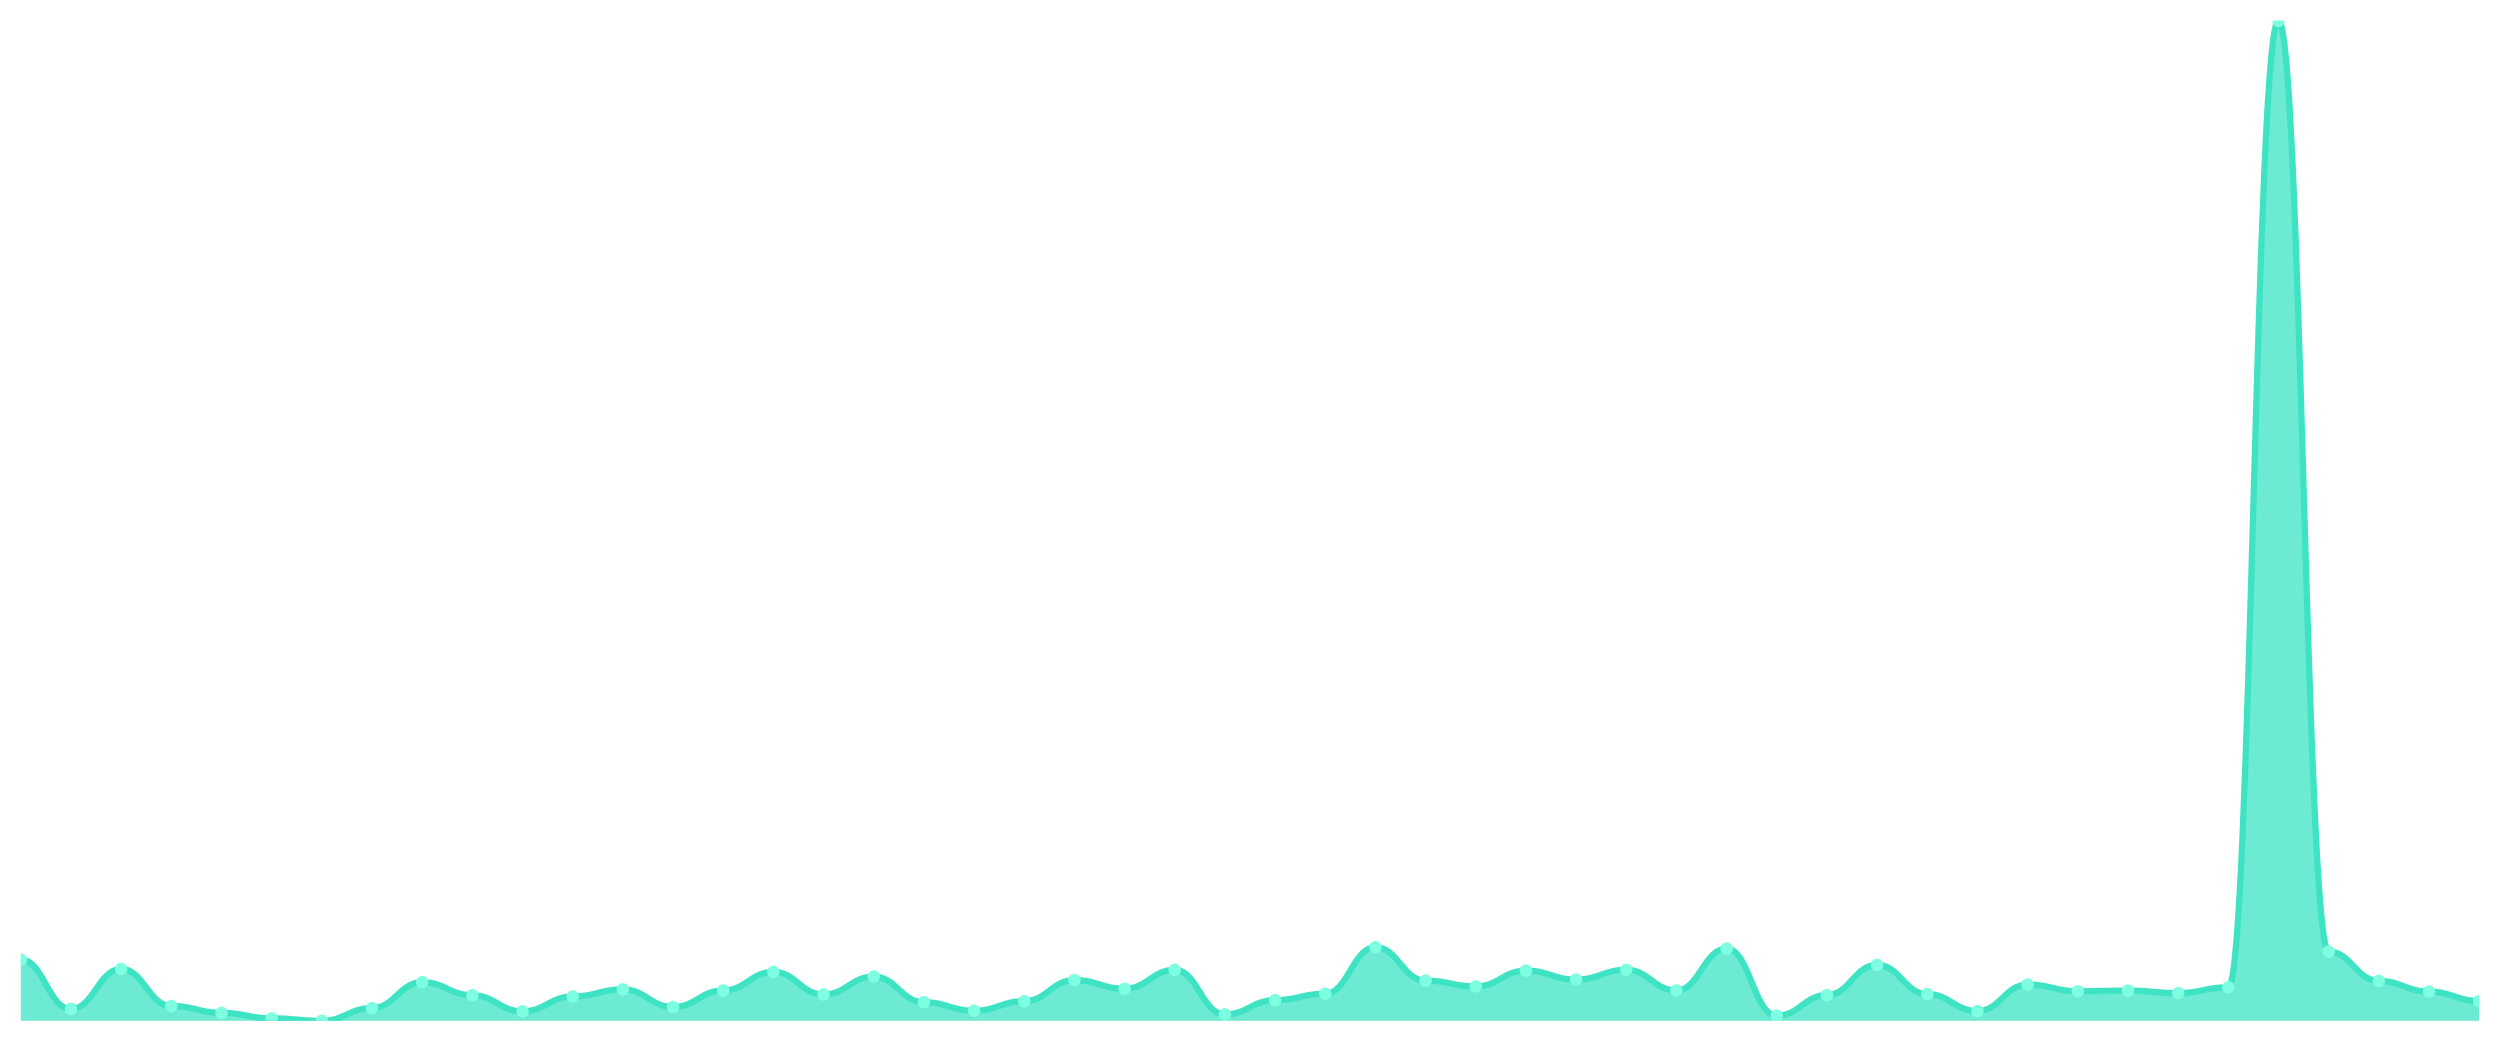
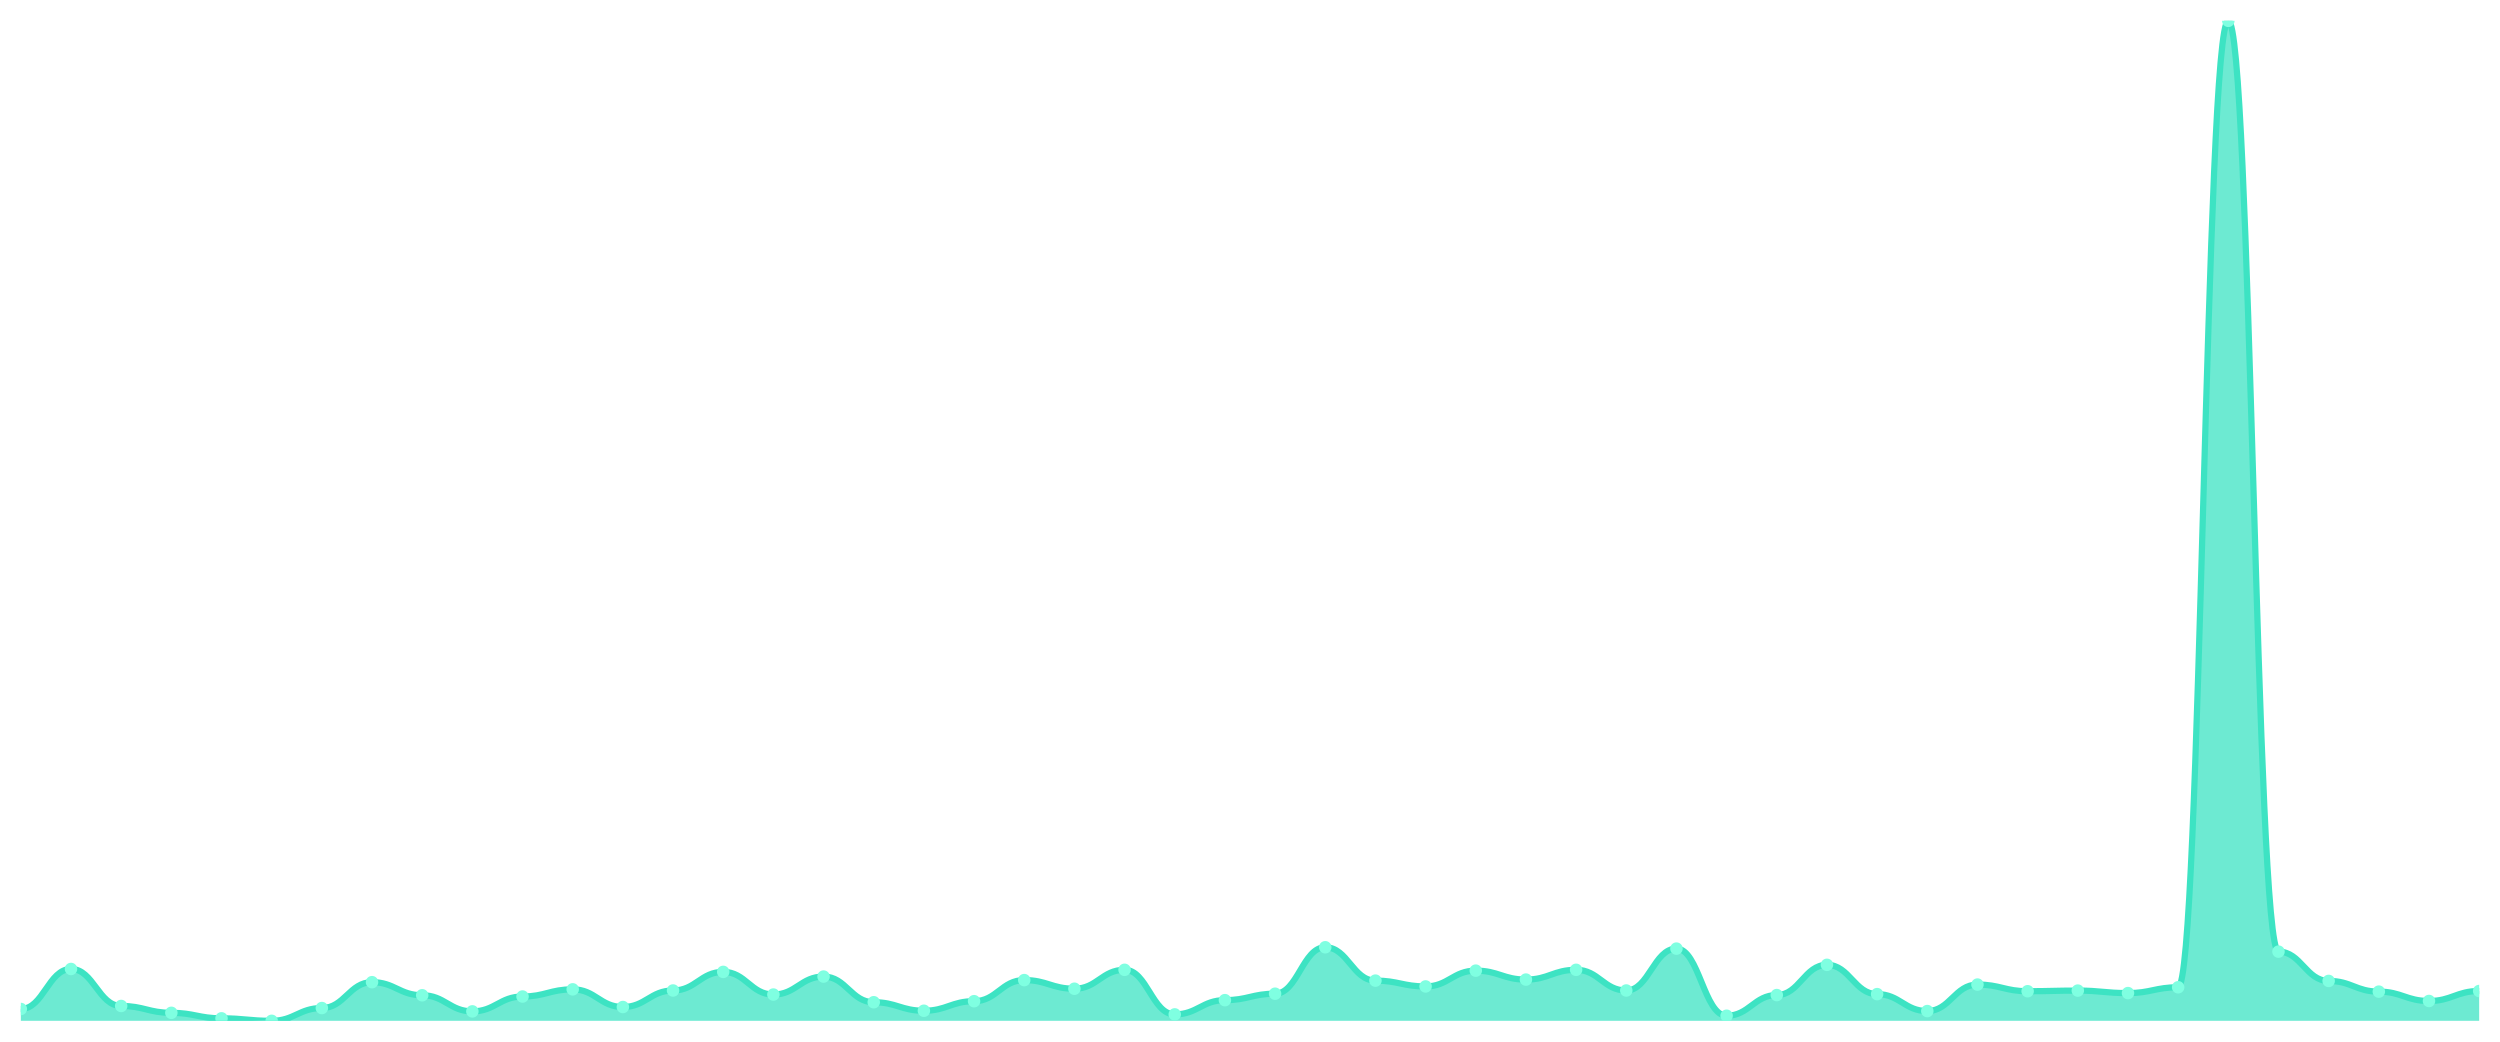
<svg xmlns="http://www.w3.org/2000/svg" viewBox="0 0 1200 500" width="1200" height="500">
  <defs>
    <clipPath id="c">
      <rect x="10" y="10" width="1180" height="480" />
    </clipPath>
  </defs>
  <rect width="1200" height="500" fill="none" />
  <g clip-path="url(#c)">
-     <path d="M 10,490 L 10,460.623 C 20.837,460.623 23.245,484.314 34.082,484.314 C 44.918,484.314 47.327,465.112 58.163,465.112 C 69,465.112 71.408,482.868 82.245,482.868 C 93.082,482.868 95.49,486.16 106.327,486.16 C 117.163,486.16 119.571,488.803 130.408,488.803 C 141.245,488.803 143.653,490 154.49,490 C 165.327,490 167.735,483.865 178.571,483.865 C 189.408,483.865 191.816,471.446 202.653,471.446 C 213.49,471.446 215.898,477.731 226.735,477.731 C 237.571,477.731 239.98,485.461 250.816,485.461 C 261.653,485.461 264.061,478.329 274.898,478.329 C 285.735,478.329 288.143,474.888 298.98,474.888 C 309.816,474.888 312.224,483.367 323.061,483.367 C 333.898,483.367 336.306,475.436 347.143,475.436 C 357.98,475.436 360.388,466.509 371.224,466.509 C 382.061,466.509 384.469,477.382 395.306,477.382 C 406.143,477.382 408.551,468.753 419.388,468.753 C 430.224,468.753 432.633,481.072 443.469,481.072 C 454.306,481.072 456.714,485.162 467.551,485.162 C 478.388,485.162 480.796,480.574 491.633,480.574 C 502.469,480.574 504.878,470.449 515.714,470.449 C 526.551,470.449 528.959,474.589 539.796,474.589 C 550.633,474.589 553.041,465.511 563.878,465.511 C 574.714,465.511 577.122,486.908 587.959,486.908 C 598.796,486.908 601.204,480.075 612.041,480.075 C 622.878,480.075 625.286,476.983 636.122,476.983 C 646.959,476.983 649.367,454.688 660.204,454.688 C 671.041,454.688 673.449,470.698 684.286,470.698 C 695.122,470.698 697.531,473.491 708.367,473.491 C 719.204,473.491 721.612,465.91 732.449,465.91 C 743.286,465.91 745.694,470.2 756.531,470.2 C 767.367,470.2 769.776,465.511 780.612,465.511 C 791.449,465.511 793.857,475.436 804.694,475.436 C 815.531,475.436 817.939,455.337 828.776,455.337 C 839.612,455.337 842.02,487.556 852.857,487.556 C 863.694,487.556 866.102,477.631 876.939,477.631 C 887.776,477.631 890.184,463.117 901.02,463.117 C 911.857,463.117 914.265,477.182 925.102,477.182 C 935.939,477.182 938.347,485.312 949.184,485.312 C 960.02,485.312 962.429,472.594 973.265,472.594 C 984.102,472.594 986.51,475.786 997.347,475.786 C 1008.184,475.786 1010.592,475.486 1021.429,475.486 C 1032.265,475.486 1034.673,476.683 1045.51,476.683 C 1056.347,476.683 1058.755,473.89 1069.592,473.89 C 1080.429,473.89 1082.837,10 1093.673,10 C 1104.51,10 1106.918,456.783 1117.755,456.783 C 1128.592,456.783 1131,470.848 1141.837,470.848 C 1152.673,470.848 1155.082,475.985 1165.918,475.985 C 1176.755,475.985 1179.163,480.474 1190,480.474 L 1190,490 Z" fill="rgba(61,227,195,0.75)" />
-     <path d="M 10,460.623 C 20.837,460.623 23.245,484.314 34.082,484.314 C 44.918,484.314 47.327,465.112 58.163,465.112 C 69,465.112 71.408,482.868 82.245,482.868 C 93.082,482.868 95.49,486.16 106.327,486.16 C 117.163,486.16 119.571,488.803 130.408,488.803 C 141.245,488.803 143.653,490 154.49,490 C 165.327,490 167.735,483.865 178.571,483.865 C 189.408,483.865 191.816,471.446 202.653,471.446 C 213.49,471.446 215.898,477.731 226.735,477.731 C 237.571,477.731 239.98,485.461 250.816,485.461 C 261.653,485.461 264.061,478.329 274.898,478.329 C 285.735,478.329 288.143,474.888 298.98,474.888 C 309.816,474.888 312.224,483.367 323.061,483.367 C 333.898,483.367 336.306,475.436 347.143,475.436 C 357.98,475.436 360.388,466.509 371.224,466.509 C 382.061,466.509 384.469,477.382 395.306,477.382 C 406.143,477.382 408.551,468.753 419.388,468.753 C 430.224,468.753 432.633,481.072 443.469,481.072 C 454.306,481.072 456.714,485.162 467.551,485.162 C 478.388,485.162 480.796,480.574 491.633,480.574 C 502.469,480.574 504.878,470.449 515.714,470.449 C 526.551,470.449 528.959,474.589 539.796,474.589 C 550.633,474.589 553.041,465.511 563.878,465.511 C 574.714,465.511 577.122,486.908 587.959,486.908 C 598.796,486.908 601.204,480.075 612.041,480.075 C 622.878,480.075 625.286,476.983 636.122,476.983 C 646.959,476.983 649.367,454.688 660.204,454.688 C 671.041,454.688 673.449,470.698 684.286,470.698 C 695.122,470.698 697.531,473.491 708.367,473.491 C 719.204,473.491 721.612,465.91 732.449,465.91 C 743.286,465.91 745.694,470.2 756.531,470.2 C 767.367,470.2 769.776,465.511 780.612,465.511 C 791.449,465.511 793.857,475.436 804.694,475.436 C 815.531,475.436 817.939,455.337 828.776,455.337 C 839.612,455.337 842.02,487.556 852.857,487.556 C 863.694,487.556 866.102,477.631 876.939,477.631 C 887.776,477.631 890.184,463.117 901.02,463.117 C 911.857,463.117 914.265,477.182 925.102,477.182 C 935.939,477.182 938.347,485.312 949.184,485.312 C 960.02,485.312 962.429,472.594 973.265,472.594 C 984.102,472.594 986.51,475.786 997.347,475.786 C 1008.184,475.786 1010.592,475.486 1021.429,475.486 C 1032.265,475.486 1034.673,476.683 1045.51,476.683 C 1056.347,476.683 1058.755,473.89 1069.592,473.89 C 1080.429,473.89 1082.837,10 1093.673,10 C 1104.51,10 1106.918,456.783 1117.755,456.783 C 1128.592,456.783 1131,470.848 1141.837,470.848 C 1152.673,470.848 1155.082,475.985 1165.918,475.985 C 1176.755,475.985 1179.163,480.474 1190,480.474" fill="none" stroke="#3de3c3" stroke-width="3" stroke-linecap="round" stroke-linejoin="round" />
-     <circle cx="10" cy="460.623" r="3" fill="#7fffe1" />
-     <circle cx="34.082" cy="484.314" r="3" fill="#7fffe1" />
-     <circle cx="58.163" cy="465.112" r="3" fill="#7fffe1" />
-     <circle cx="82.245" cy="482.868" r="3" fill="#7fffe1" />
-     <circle cx="106.327" cy="486.16" r="3" fill="#7fffe1" />
-     <circle cx="130.408" cy="488.803" r="3" fill="#7fffe1" />
-     <circle cx="154.49" cy="490" r="3" fill="#7fffe1" />
-     <circle cx="178.571" cy="483.865" r="3" fill="#7fffe1" />
-     <circle cx="202.653" cy="471.446" r="3" fill="#7fffe1" />
-     <circle cx="226.735" cy="477.731" r="3" fill="#7fffe1" />
-     <circle cx="250.816" cy="485.461" r="3" fill="#7fffe1" />
-     <circle cx="274.898" cy="478.329" r="3" fill="#7fffe1" />
-     <circle cx="298.98" cy="474.888" r="3" fill="#7fffe1" />
-     <circle cx="323.061" cy="483.367" r="3" fill="#7fffe1" />
-     <circle cx="347.143" cy="475.436" r="3" fill="#7fffe1" />
-     <circle cx="371.224" cy="466.509" r="3" fill="#7fffe1" />
-     <circle cx="395.306" cy="477.382" r="3" fill="#7fffe1" />
-     <circle cx="419.388" cy="468.753" r="3" fill="#7fffe1" />
-     <circle cx="443.469" cy="481.072" r="3" fill="#7fffe1" />
-     <circle cx="467.551" cy="485.162" r="3" fill="#7fffe1" />
-     <circle cx="491.633" cy="480.574" r="3" fill="#7fffe1" />
-     <circle cx="515.714" cy="470.449" r="3" fill="#7fffe1" />
-     <circle cx="539.796" cy="474.589" r="3" fill="#7fffe1" />
-     <circle cx="563.878" cy="465.511" r="3" fill="#7fffe1" />
-     <circle cx="587.959" cy="486.908" r="3" fill="#7fffe1" />
-     <circle cx="612.041" cy="480.075" r="3" fill="#7fffe1" />
-     <circle cx="636.122" cy="476.983" r="3" fill="#7fffe1" />
-     <circle cx="660.204" cy="454.688" r="3" fill="#7fffe1" />
-     <circle cx="684.286" cy="470.698" r="3" fill="#7fffe1" />
-     <circle cx="708.367" cy="473.491" r="3" fill="#7fffe1" />
-     <circle cx="732.449" cy="465.91" r="3" fill="#7fffe1" />
-     <circle cx="756.531" cy="470.2" r="3" fill="#7fffe1" />
-     <circle cx="780.612" cy="465.511" r="3" fill="#7fffe1" />
-     <circle cx="804.694" cy="475.436" r="3" fill="#7fffe1" />
-     <circle cx="828.776" cy="455.337" r="3" fill="#7fffe1" />
-     <circle cx="852.857" cy="487.556" r="3" fill="#7fffe1" />
-     <circle cx="876.939" cy="477.631" r="3" fill="#7fffe1" />
-     <circle cx="901.02" cy="463.117" r="3" fill="#7fffe1" />
-     <circle cx="925.102" cy="477.182" r="3" fill="#7fffe1" />
-     <circle cx="949.184" cy="485.312" r="3" fill="#7fffe1" />
-     <circle cx="973.265" cy="472.594" r="3" fill="#7fffe1" />
-     <circle cx="997.347" cy="475.786" r="3" fill="#7fffe1" />
-     <circle cx="1021.429" cy="475.486" r="3" fill="#7fffe1" />
-     <circle cx="1045.51" cy="476.683" r="3" fill="#7fffe1" />
-     <circle cx="1069.592" cy="473.89" r="3" fill="#7fffe1" />
-     <circle cx="1093.673" cy="10" r="3" fill="#7fffe1" />
-     <circle cx="1117.755" cy="456.783" r="3" fill="#7fffe1" />
-     <circle cx="1141.837" cy="470.848" r="3" fill="#7fffe1" />
-     <circle cx="1165.918" cy="475.985" r="3" fill="#7fffe1" />
-     <circle cx="1190" cy="480.474" r="3" fill="#7fffe1" />
+     <path d="M 10,490 L 10,484.314 C 20.837,484.314 23.245,465.112 34.082,465.112 C 44.918,465.112 47.327,482.868 58.163,482.868 C 69,482.868 71.408,486.16 82.245,486.16 C 93.082,486.16 95.49,488.803 106.327,488.803 C 117.163,488.803 119.571,490 130.408,490 C 141.245,490 143.653,483.865 154.49,483.865 C 165.327,483.865 167.735,471.446 178.571,471.446 C 189.408,471.446 191.816,477.731 202.653,477.731 C 213.49,477.731 215.898,485.461 226.735,485.461 C 237.571,485.461 239.98,478.329 250.816,478.329 C 261.653,478.329 264.061,474.888 274.898,474.888 C 285.735,474.888 288.143,483.367 298.98,483.367 C 309.816,483.367 312.224,475.436 323.061,475.436 C 333.898,475.436 336.306,466.509 347.143,466.509 C 357.98,466.509 360.388,477.382 371.224,477.382 C 382.061,477.382 384.469,468.753 395.306,468.753 C 406.143,468.753 408.551,481.072 419.388,481.072 C 430.224,481.072 432.633,485.162 443.469,485.162 C 454.306,485.162 456.714,480.574 467.551,480.574 C 478.388,480.574 480.796,470.449 491.633,470.449 C 502.469,470.449 504.878,474.589 515.714,474.589 C 526.551,474.589 528.959,465.511 539.796,465.511 C 550.633,465.511 553.041,486.908 563.878,486.908 C 574.714,486.908 577.122,480.075 587.959,480.075 C 598.796,480.075 601.204,476.983 612.041,476.983 C 622.878,476.983 625.286,454.688 636.122,454.688 C 646.959,454.688 649.367,470.698 660.204,470.698 C 671.041,470.698 673.449,473.491 684.286,473.491 C 695.122,473.491 697.531,465.91 708.367,465.91 C 719.204,465.91 721.612,470.2 732.449,470.2 C 743.286,470.2 745.694,465.511 756.531,465.511 C 767.367,465.511 769.776,475.436 780.612,475.436 C 791.449,475.436 793.857,455.337 804.694,455.337 C 815.531,455.337 817.939,487.556 828.776,487.556 C 839.612,487.556 842.02,477.631 852.857,477.631 C 863.694,477.631 866.102,463.117 876.939,463.117 C 887.776,463.117 890.184,477.182 901.02,477.182 C 911.857,477.182 914.265,485.312 925.102,485.312 C 935.939,485.312 938.347,472.594 949.184,472.594 C 960.02,472.594 962.429,475.786 973.265,475.786 C 984.102,475.786 986.51,475.486 997.347,475.486 C 1008.184,475.486 1010.592,476.683 1021.429,476.683 C 1032.265,476.683 1034.673,473.89 1045.51,473.89 C 1056.347,473.89 1058.755,10 1069.592,10 C 1080.429,10 1082.837,456.783 1093.673,456.783 C 1104.51,456.783 1106.918,470.848 1117.755,470.848 C 1128.592,470.848 1131,475.985 1141.837,475.985 C 1152.673,475.985 1155.082,480.474 1165.918,480.474 C 1176.755,480.474 1179.163,475.686 1190,475.686 L 1190,490 Z" fill="rgba(61,227,195,0.75)" />
+     <path d="M 10,484.314 C 20.837,484.314 23.245,465.112 34.082,465.112 C 44.918,465.112 47.327,482.868 58.163,482.868 C 69,482.868 71.408,486.16 82.245,486.16 C 93.082,486.16 95.49,488.803 106.327,488.803 C 117.163,488.803 119.571,490 130.408,490 C 141.245,490 143.653,483.865 154.49,483.865 C 165.327,483.865 167.735,471.446 178.571,471.446 C 189.408,471.446 191.816,477.731 202.653,477.731 C 213.49,477.731 215.898,485.461 226.735,485.461 C 237.571,485.461 239.98,478.329 250.816,478.329 C 261.653,478.329 264.061,474.888 274.898,474.888 C 285.735,474.888 288.143,483.367 298.98,483.367 C 309.816,483.367 312.224,475.436 323.061,475.436 C 333.898,475.436 336.306,466.509 347.143,466.509 C 357.98,466.509 360.388,477.382 371.224,477.382 C 382.061,477.382 384.469,468.753 395.306,468.753 C 406.143,468.753 408.551,481.072 419.388,481.072 C 430.224,481.072 432.633,485.162 443.469,485.162 C 454.306,485.162 456.714,480.574 467.551,480.574 C 478.388,480.574 480.796,470.449 491.633,470.449 C 502.469,470.449 504.878,474.589 515.714,474.589 C 526.551,474.589 528.959,465.511 539.796,465.511 C 550.633,465.511 553.041,486.908 563.878,486.908 C 574.714,486.908 577.122,480.075 587.959,480.075 C 598.796,480.075 601.204,476.983 612.041,476.983 C 622.878,476.983 625.286,454.688 636.122,454.688 C 646.959,454.688 649.367,470.698 660.204,470.698 C 671.041,470.698 673.449,473.491 684.286,473.491 C 695.122,473.491 697.531,465.91 708.367,465.91 C 719.204,465.91 721.612,470.2 732.449,470.2 C 743.286,470.2 745.694,465.511 756.531,465.511 C 767.367,465.511 769.776,475.436 780.612,475.436 C 791.449,475.436 793.857,455.337 804.694,455.337 C 815.531,455.337 817.939,487.556 828.776,487.556 C 839.612,487.556 842.02,477.631 852.857,477.631 C 863.694,477.631 866.102,463.117 876.939,463.117 C 887.776,463.117 890.184,477.182 901.02,477.182 C 911.857,477.182 914.265,485.312 925.102,485.312 C 935.939,485.312 938.347,472.594 949.184,472.594 C 960.02,472.594 962.429,475.786 973.265,475.786 C 984.102,475.786 986.51,475.486 997.347,475.486 C 1008.184,475.486 1010.592,476.683 1021.429,476.683 C 1032.265,476.683 1034.673,473.89 1045.51,473.89 C 1056.347,473.89 1058.755,10 1069.592,10 C 1080.429,10 1082.837,456.783 1093.673,456.783 C 1104.51,456.783 1106.918,470.848 1117.755,470.848 C 1128.592,470.848 1131,475.985 1141.837,475.985 C 1152.673,475.985 1155.082,480.474 1165.918,480.474 C 1176.755,480.474 1179.163,475.686 1190,475.686" fill="none" stroke="#3de3c3" stroke-width="3" stroke-linecap="round" stroke-linejoin="round" />
+     <circle cx="10" cy="484.314" r="3" fill="#7fffe1" />
+     <circle cx="34.082" cy="465.112" r="3" fill="#7fffe1" />
+     <circle cx="58.163" cy="482.868" r="3" fill="#7fffe1" />
+     <circle cx="82.245" cy="486.16" r="3" fill="#7fffe1" />
+     <circle cx="106.327" cy="488.803" r="3" fill="#7fffe1" />
+     <circle cx="130.408" cy="490" r="3" fill="#7fffe1" />
+     <circle cx="154.49" cy="483.865" r="3" fill="#7fffe1" />
+     <circle cx="178.571" cy="471.446" r="3" fill="#7fffe1" />
+     <circle cx="202.653" cy="477.731" r="3" fill="#7fffe1" />
+     <circle cx="226.735" cy="485.461" r="3" fill="#7fffe1" />
+     <circle cx="250.816" cy="478.329" r="3" fill="#7fffe1" />
+     <circle cx="274.898" cy="474.888" r="3" fill="#7fffe1" />
+     <circle cx="298.98" cy="483.367" r="3" fill="#7fffe1" />
+     <circle cx="323.061" cy="475.436" r="3" fill="#7fffe1" />
+     <circle cx="347.143" cy="466.509" r="3" fill="#7fffe1" />
+     <circle cx="371.224" cy="477.382" r="3" fill="#7fffe1" />
+     <circle cx="395.306" cy="468.753" r="3" fill="#7fffe1" />
+     <circle cx="419.388" cy="481.072" r="3" fill="#7fffe1" />
+     <circle cx="443.469" cy="485.162" r="3" fill="#7fffe1" />
+     <circle cx="467.551" cy="480.574" r="3" fill="#7fffe1" />
+     <circle cx="491.633" cy="470.449" r="3" fill="#7fffe1" />
+     <circle cx="515.714" cy="474.589" r="3" fill="#7fffe1" />
+     <circle cx="539.796" cy="465.511" r="3" fill="#7fffe1" />
+     <circle cx="563.878" cy="486.908" r="3" fill="#7fffe1" />
+     <circle cx="587.959" cy="480.075" r="3" fill="#7fffe1" />
+     <circle cx="612.041" cy="476.983" r="3" fill="#7fffe1" />
+     <circle cx="636.122" cy="454.688" r="3" fill="#7fffe1" />
+     <circle cx="660.204" cy="470.698" r="3" fill="#7fffe1" />
+     <circle cx="684.286" cy="473.491" r="3" fill="#7fffe1" />
+     <circle cx="708.367" cy="465.91" r="3" fill="#7fffe1" />
+     <circle cx="732.449" cy="470.2" r="3" fill="#7fffe1" />
+     <circle cx="756.531" cy="465.511" r="3" fill="#7fffe1" />
+     <circle cx="780.612" cy="475.436" r="3" fill="#7fffe1" />
+     <circle cx="804.694" cy="455.337" r="3" fill="#7fffe1" />
+     <circle cx="828.776" cy="487.556" r="3" fill="#7fffe1" />
+     <circle cx="852.857" cy="477.631" r="3" fill="#7fffe1" />
+     <circle cx="876.939" cy="463.117" r="3" fill="#7fffe1" />
+     <circle cx="901.02" cy="477.182" r="3" fill="#7fffe1" />
+     <circle cx="925.102" cy="485.312" r="3" fill="#7fffe1" />
+     <circle cx="949.184" cy="472.594" r="3" fill="#7fffe1" />
+     <circle cx="973.265" cy="475.786" r="3" fill="#7fffe1" />
+     <circle cx="997.347" cy="475.486" r="3" fill="#7fffe1" />
+     <circle cx="1021.429" cy="476.683" r="3" fill="#7fffe1" />
+     <circle cx="1045.51" cy="473.89" r="3" fill="#7fffe1" />
+     <circle cx="1069.592" cy="10" r="3" fill="#7fffe1" />
+     <circle cx="1093.673" cy="456.783" r="3" fill="#7fffe1" />
+     <circle cx="1117.755" cy="470.848" r="3" fill="#7fffe1" />
+     <circle cx="1141.837" cy="475.985" r="3" fill="#7fffe1" />
+     <circle cx="1165.918" cy="480.474" r="3" fill="#7fffe1" />
+     <circle cx="1190" cy="475.686" r="3" fill="#7fffe1" />
  </g>
</svg>
